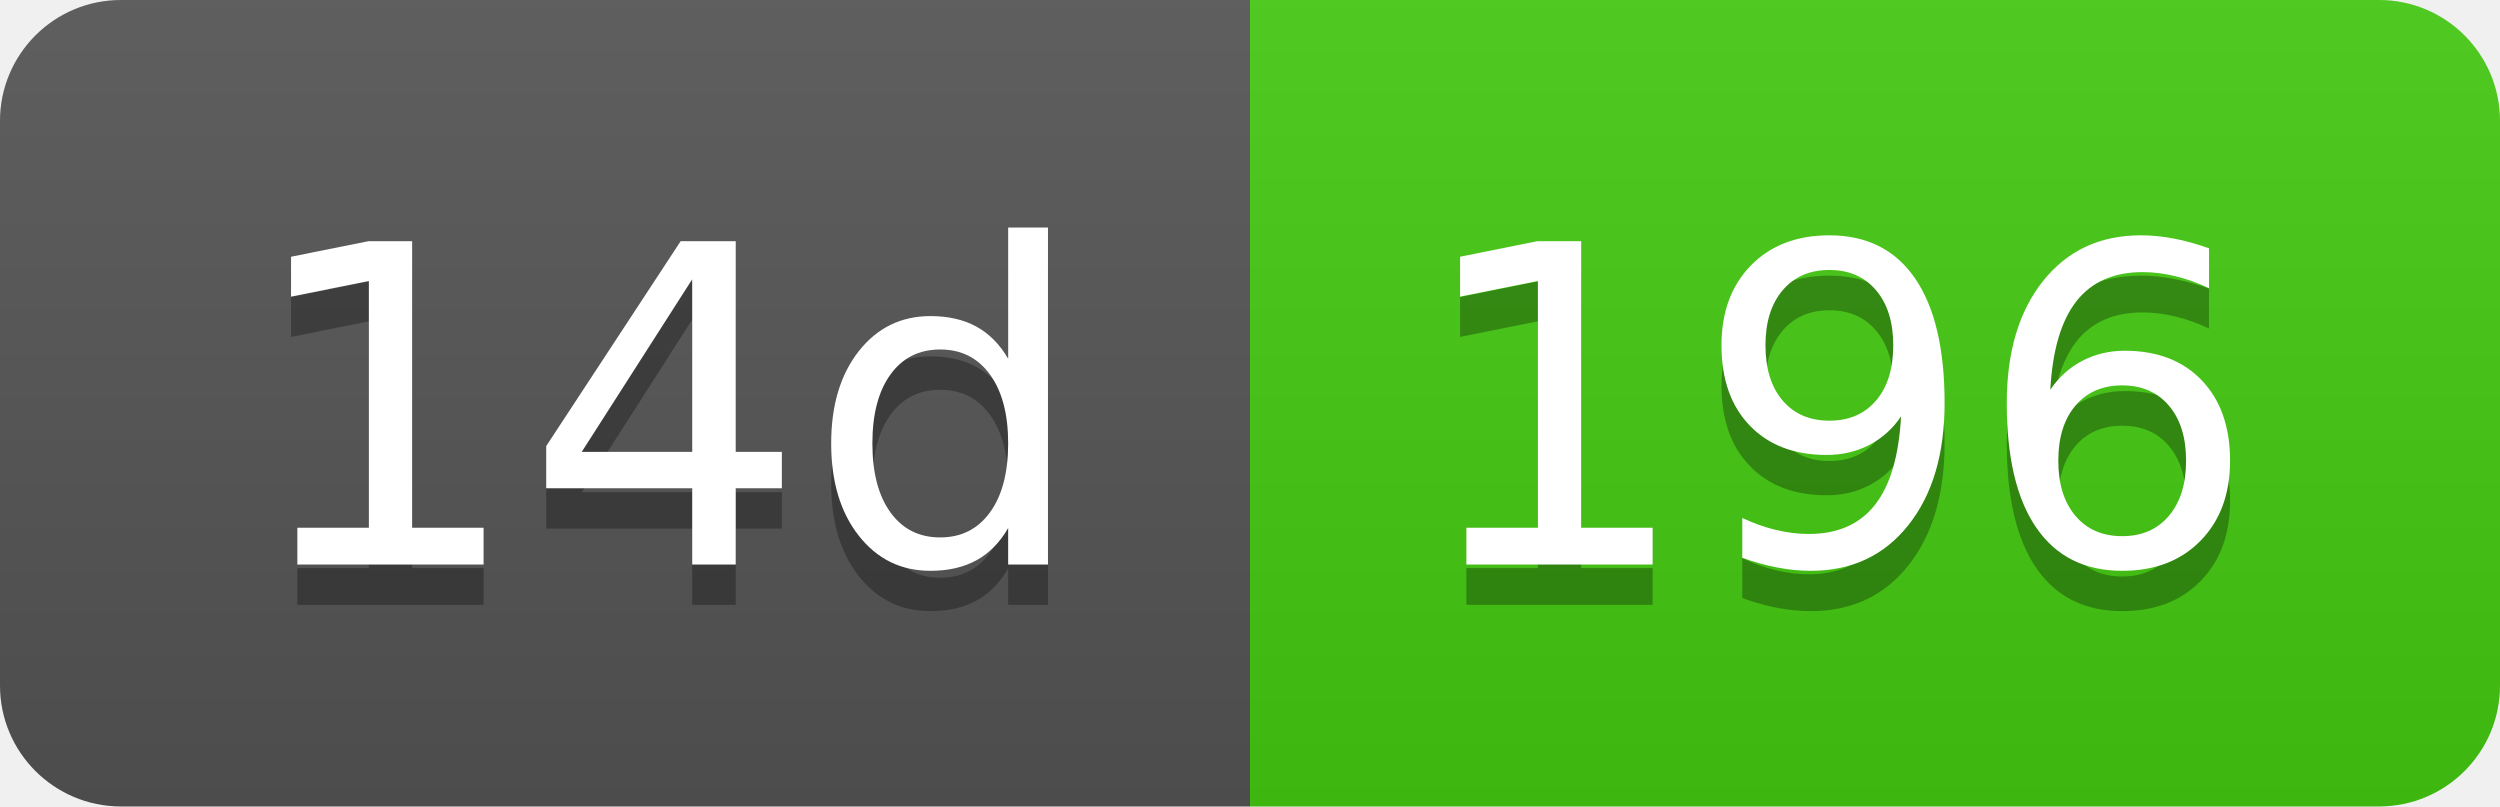
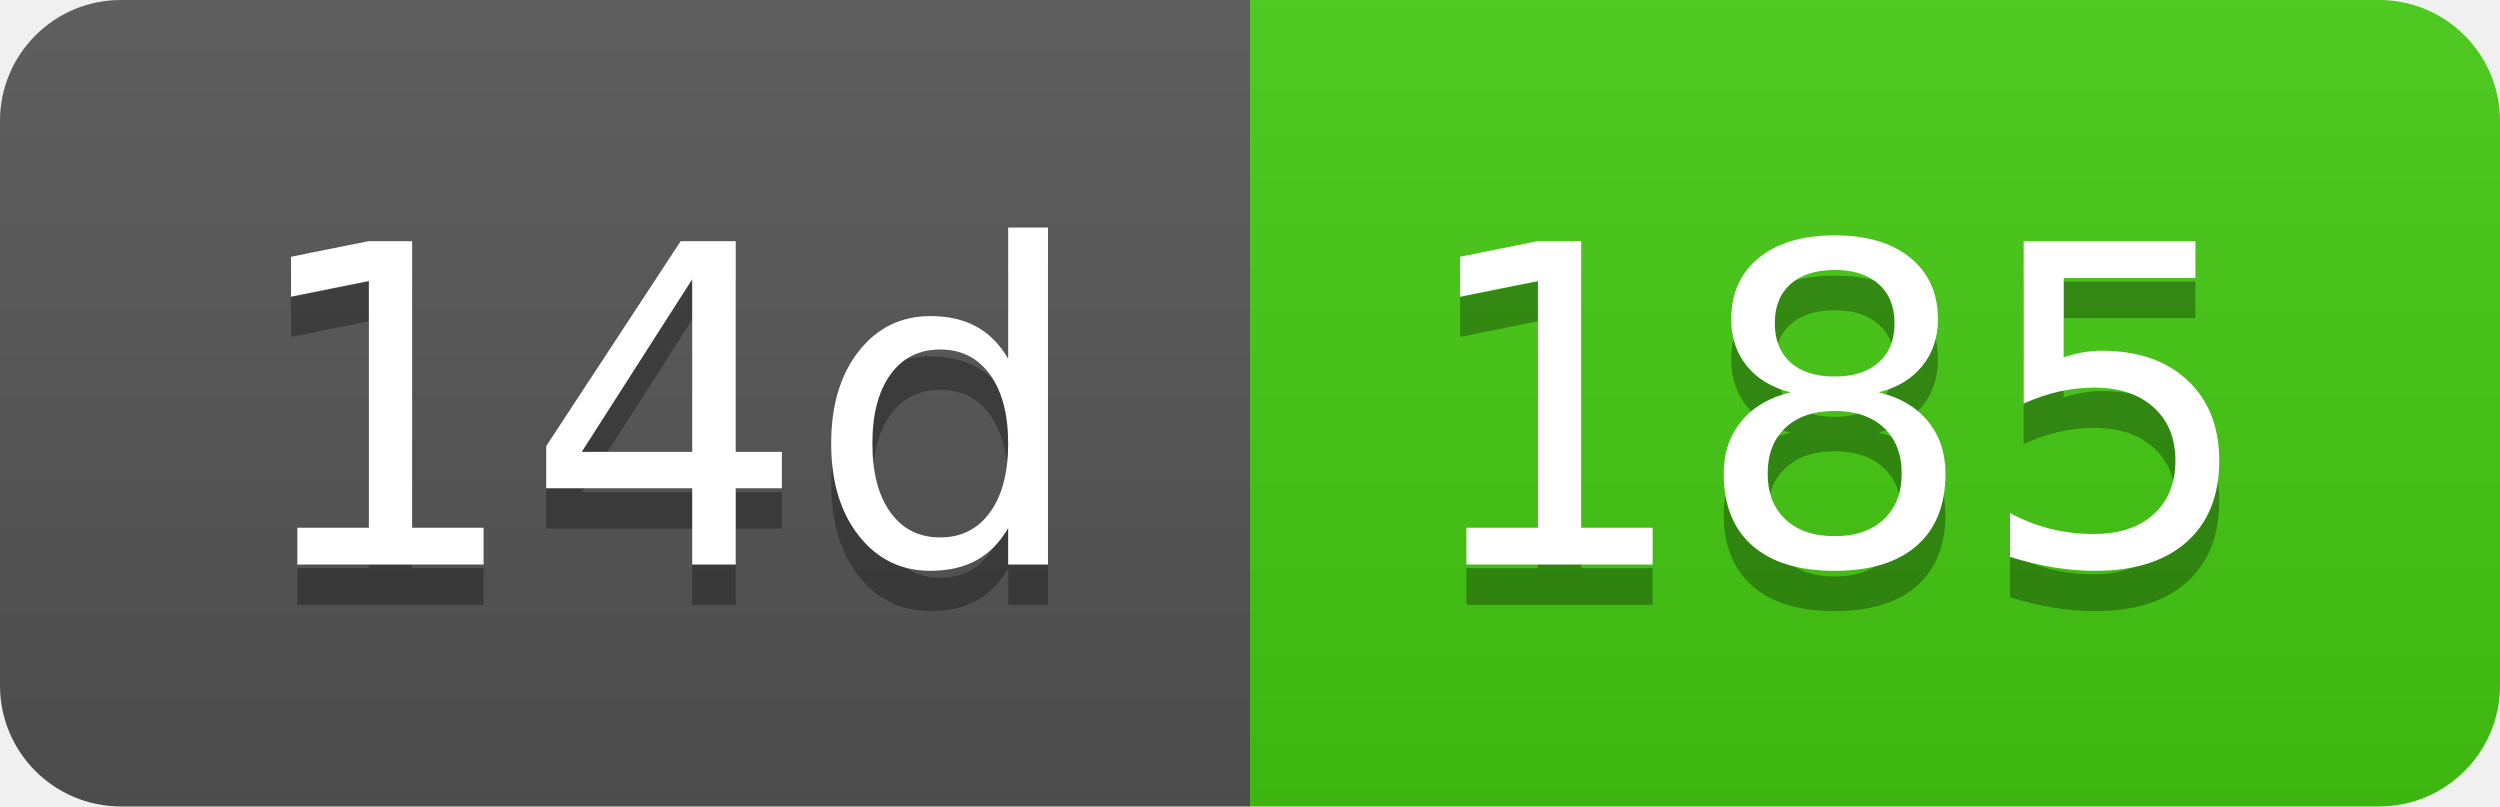
- <svg xmlns="http://www.w3.org/2000/svg" width="62" height="20" role="img" aria-label="14d: 196">
+ <svg xmlns="http://www.w3.org/2000/svg" width="62" height="20" role="img" aria-label="14d: 185">
  <linearGradient id="s" x2="0" y2="100%">
    <stop offset="0" stop-color="#bbb" stop-opacity=".1" />
    <stop offset="1" stop-opacity=".1" />
  </linearGradient>
  <clipPath id="r">
    <rect width="62" height="20" rx="3" fill="#fff" />
  </clipPath>
  <g clip-path="url(#r)">
    <rect width="31" height="20" fill="#555" />
    <rect x="31" width="31" height="20" fill="#4c1" />
    <rect width="62" height="20" fill="url(#s)" />
  </g>
  <g fill="#fff" text-anchor="middle" font-family="Verdana,Geneva,DejaVu Sans,sans-serif" text-rendering="geometricPrecision" font-size="110">
    <text aria-hidden="true" x="165" y="150" fill="#010101" fill-opacity=".3" transform="scale(.1)" textLength="210">14d</text>
    <text x="165" y="140" transform="scale(.1)" fill="#fff" textLength="210">14d</text>
-     <text aria-hidden="true" x="455" y="150" fill="#010101" fill-opacity=".3" transform="scale(.1)" textLength="210">196</text>
-     <text x="455" y="140" transform="scale(.1)" fill="#fff" textLength="210">196</text>
+     <text aria-hidden="true" x="455" y="150" fill="#010101" fill-opacity=".3" transform="scale(.1)" textLength="210">185</text>
+     <text x="455" y="140" transform="scale(.1)" fill="#fff" textLength="210">185</text>
  </g>
</svg>
